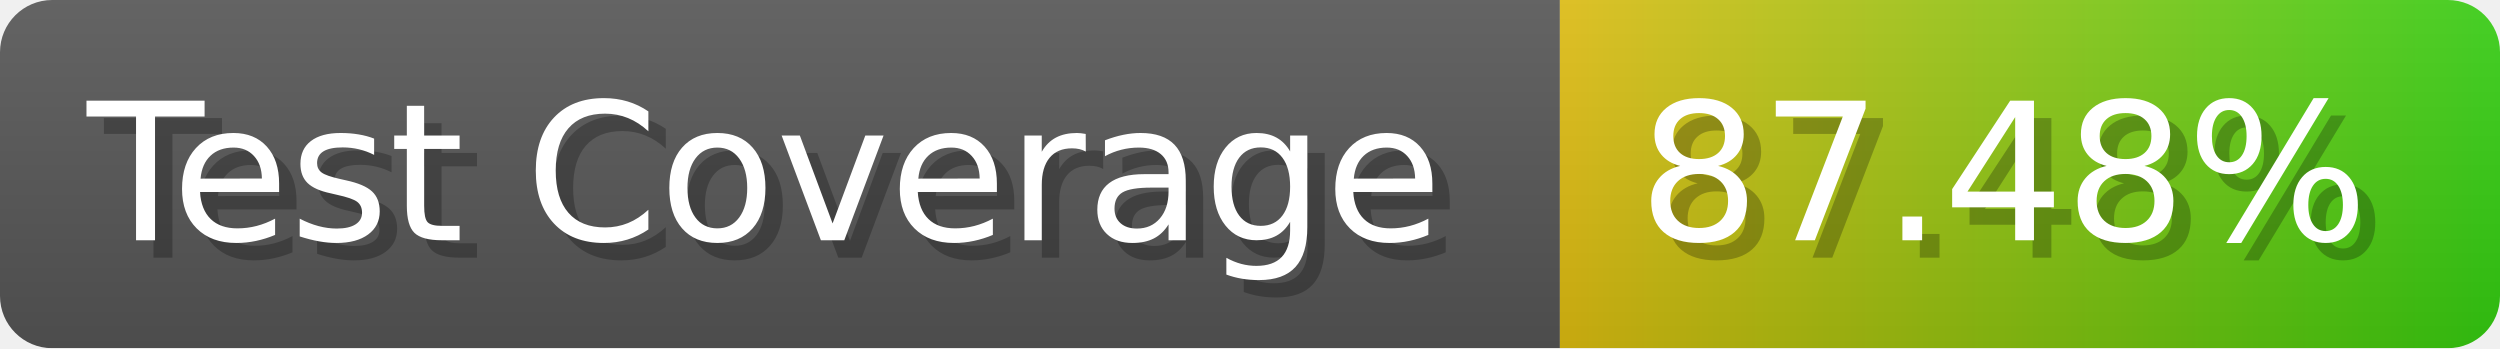
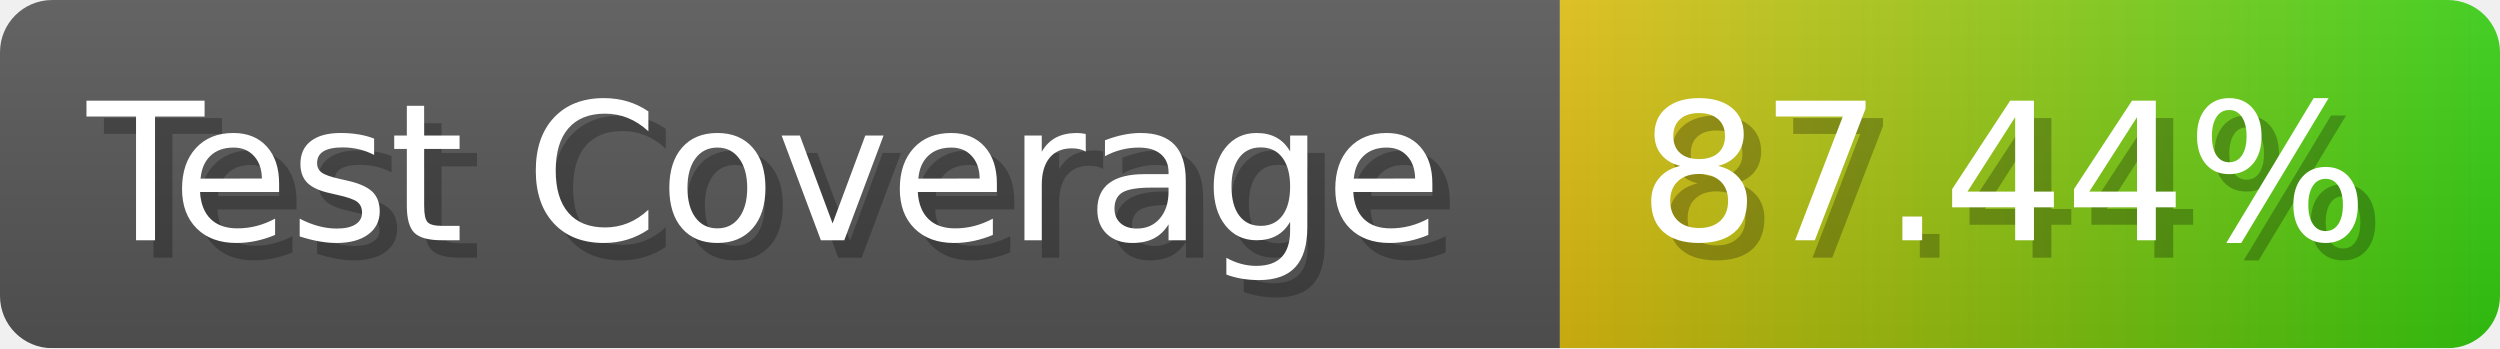
- <svg xmlns="http://www.w3.org/2000/svg" width="143.6" height="20" viewBox="0 0 1436 200" role="img" aria-label="Test Coverage: 87.48%">
+ <svg xmlns="http://www.w3.org/2000/svg" width="143.6" height="20" viewBox="0 0 1436 200" role="img" aria-label="Test Coverage: 87.44%">
  <linearGradient id="a" x2="0" y2="100%">
    <stop offset="0" stop-opacity=".1" stop-color="#EEE" />
    <stop offset="1" stop-opacity=".1" />
  </linearGradient>
  <mask id="m">
    <rect width="1436" height="200" rx="30" fill="#FFF" />
  </mask>
  <g mask="url(#m)">
    <rect width="896" height="200" fill="#555" />
    <rect width="540" height="200" fill="url(#x)" x="896" />
    <rect width="1436" height="200" fill="url(#a)" />
  </g>
  <g aria-hidden="true" fill="#fff" text-anchor="start" font-family="Verdana,DejaVu Sans,sans-serif" font-size="110">
    <text x="60" y="148" textLength="796" fill="#000" opacity="0.25">Test Coverage</text>
    <text x="50" y="138" textLength="796">Test Coverage</text>
-     <text x="951" y="148" textLength="440" fill="#000" opacity="0.25">87.48%</text>
-     <text x="941" y="138" textLength="440">87.48%</text>
+     <text x="951" y="148" textLength="440" fill="#000" opacity="0.25">87.44%</text>
+     <text x="941" y="138" textLength="440">87.44%</text>
  </g>
  <linearGradient id="x" x1="0%" y1="0%" x2="100%" y2="0%">
    <stop offset="0%" style="stop-color:#DB1" />
    <stop offset="100%" style="stop-color:#3C1" />
  </linearGradient>
</svg>
